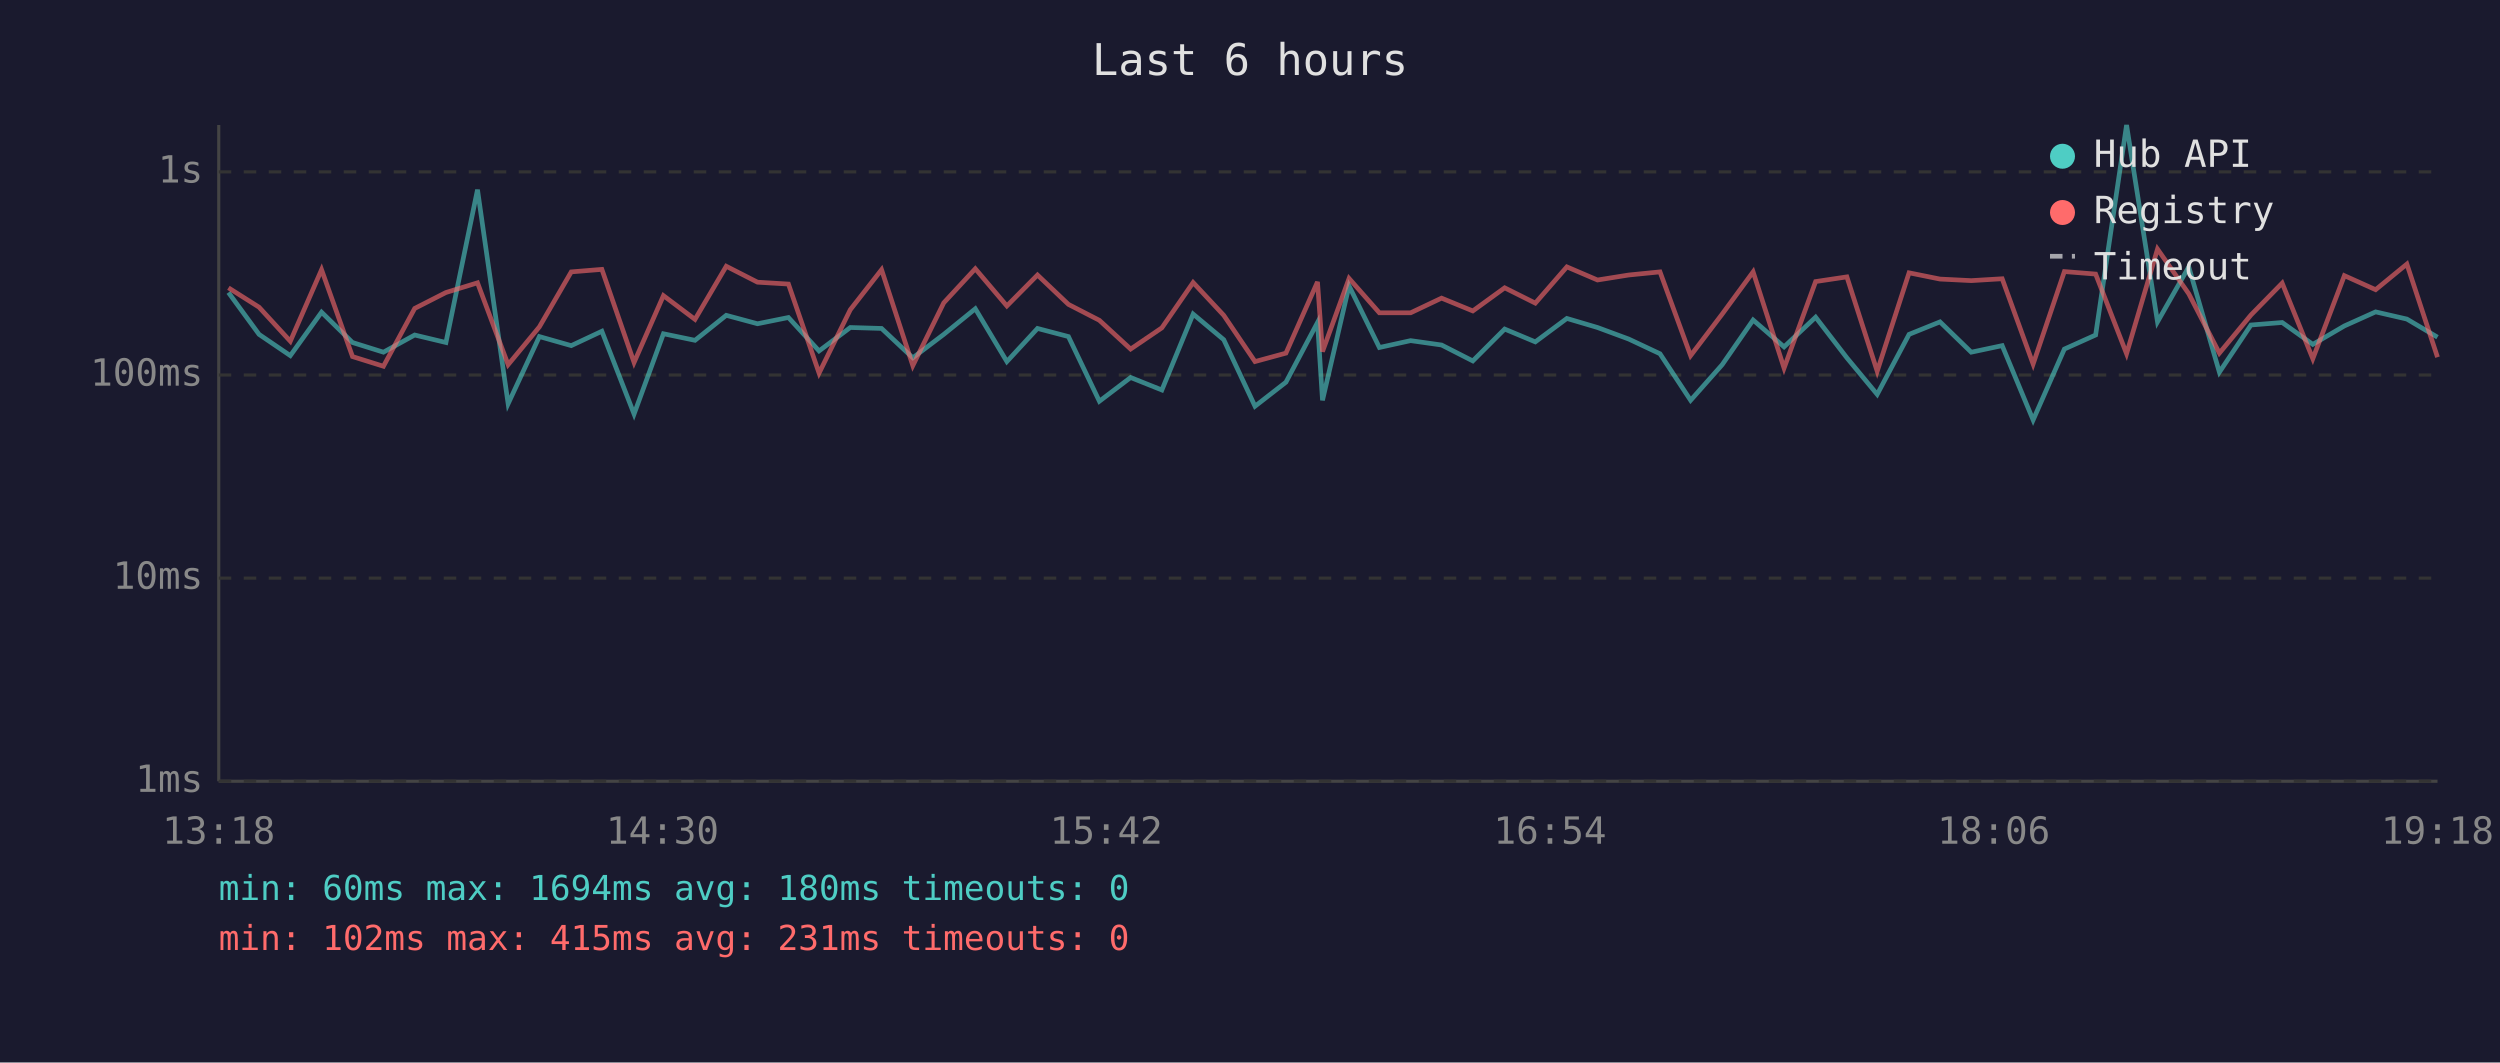
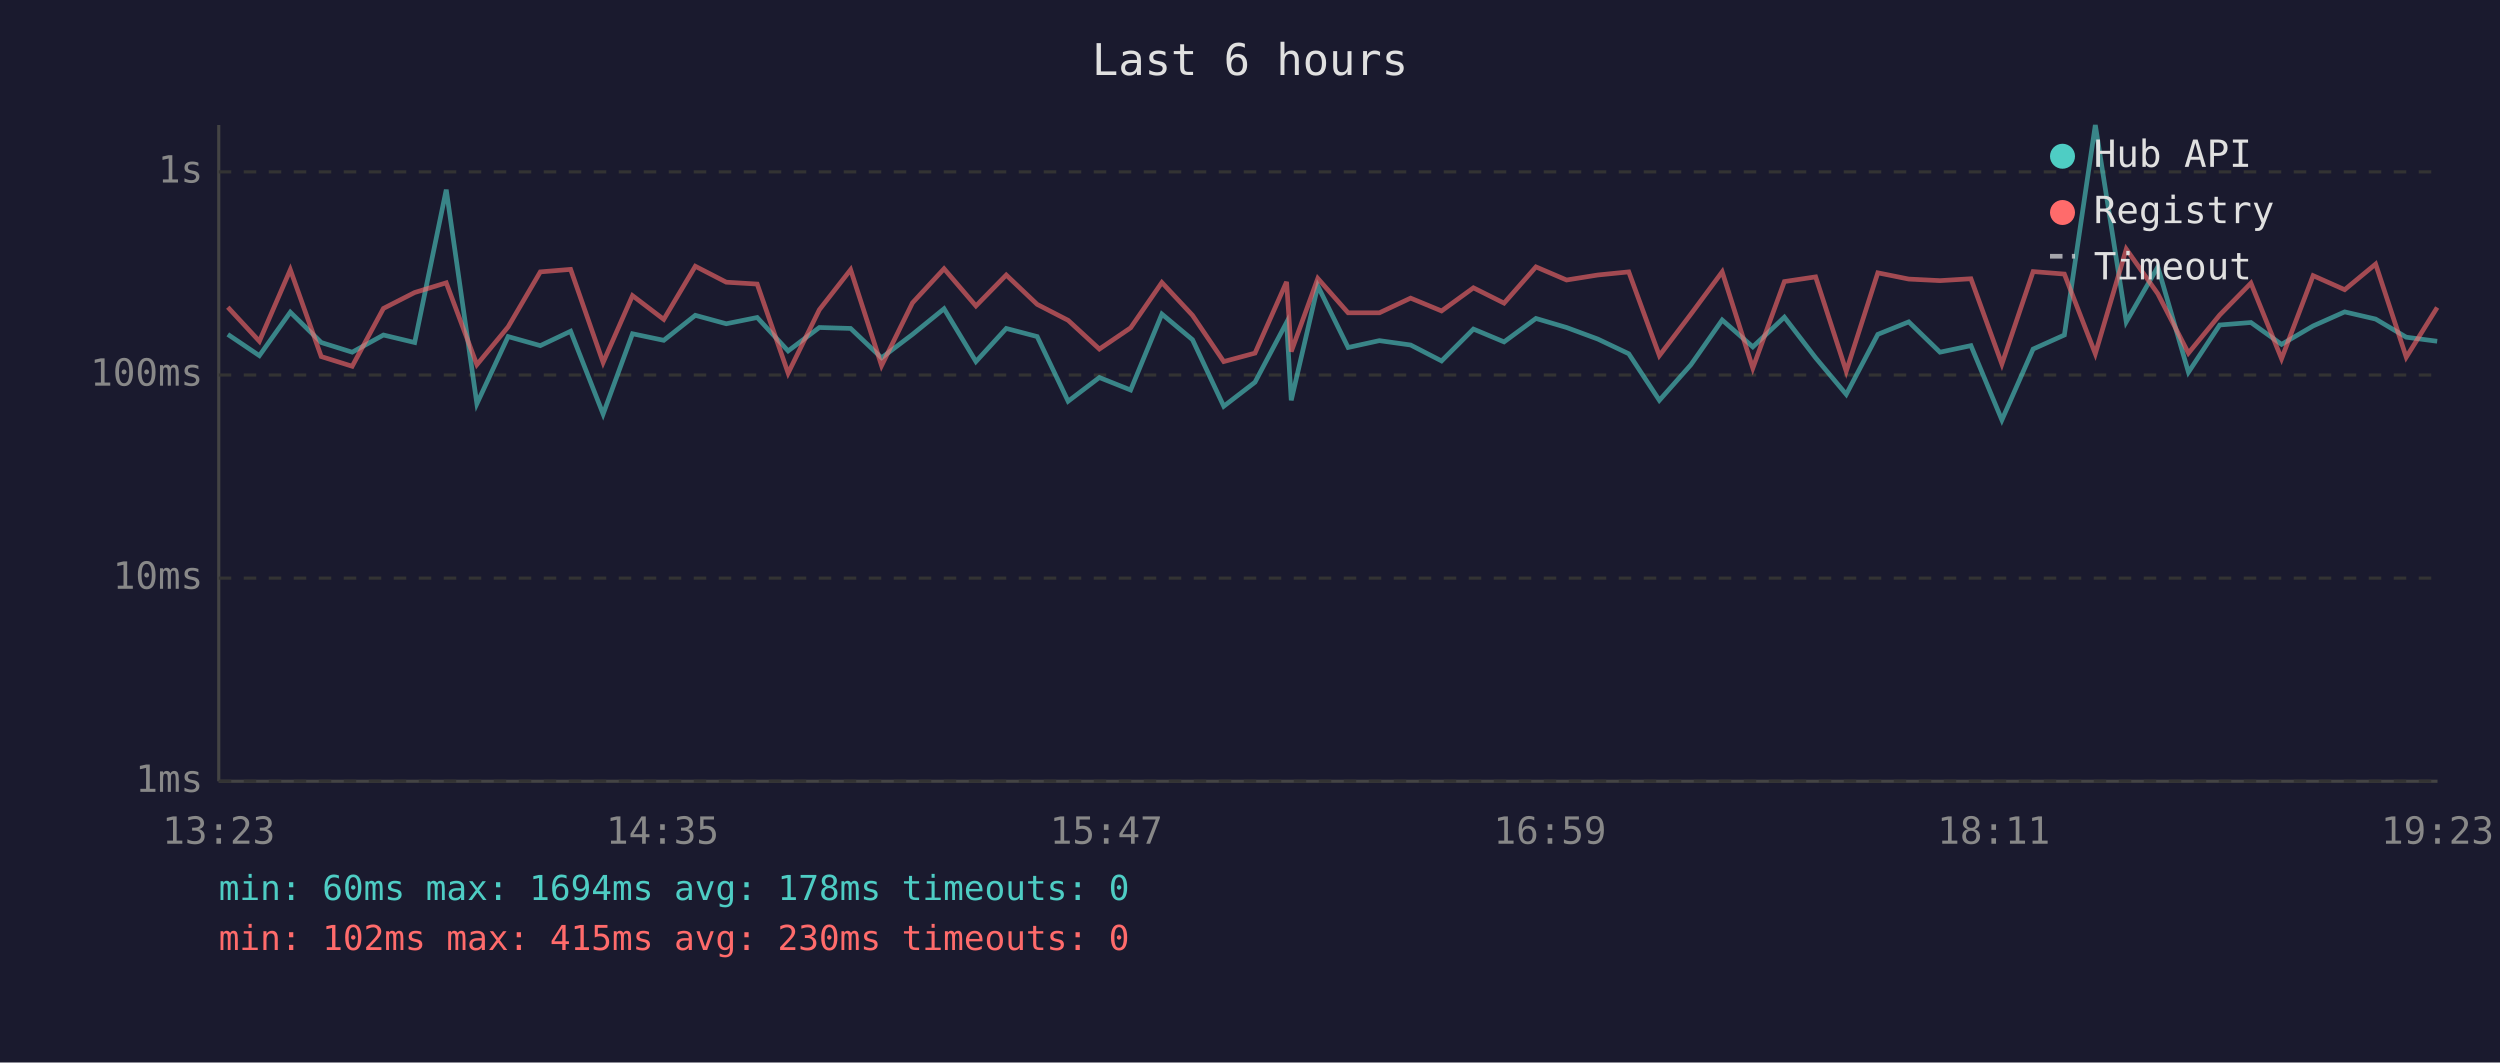
<svg xmlns="http://www.w3.org/2000/svg" viewBox="0 0 800 340" font-family="monospace" font-size="12">
  <rect width="800" height="340" fill="#1a1a2e" />
  <text x="400" y="24" fill="#e0e0e0" font-size="14" text-anchor="middle">Last 6 hours</text>
  <line x1="70" y1="40" x2="70" y2="250" stroke="#444" stroke-width="1" />
  <line x1="70" y1="250" x2="780" y2="250" stroke="#444" stroke-width="1" />
  <line x1="70" y1="250" x2="780" y2="250" stroke="#333" stroke-width="1" stroke-dasharray="4" />
  <text x="65" y="250" fill="#888" text-anchor="end" dominant-baseline="middle">1ms</text>
  <line x1="70" y1="185" x2="780" y2="185" stroke="#333" stroke-width="1" stroke-dasharray="4" />
  <text x="65" y="185" fill="#888" text-anchor="end" dominant-baseline="middle">10ms</text>
  <line x1="70" y1="120" x2="780" y2="120" stroke="#333" stroke-width="1" stroke-dasharray="4" />
  <text x="65" y="120" fill="#888" text-anchor="end" dominant-baseline="middle">100ms</text>
  <line x1="70" y1="55" x2="780" y2="55" stroke="#333" stroke-width="1" stroke-dasharray="4" />
  <text x="65" y="55" fill="#888" text-anchor="end" dominant-baseline="middle">1s</text>
-   <text x="70" y="270" fill="#888" text-anchor="middle">13:18</text>
-   <text x="212" y="270" fill="#888" text-anchor="middle">14:30</text>
-   <text x="354" y="270" fill="#888" text-anchor="middle">15:42</text>
-   <text x="496" y="270" fill="#888" text-anchor="middle">16:54</text>
-   <text x="638" y="270" fill="#888" text-anchor="middle">18:06</text>
-   <text x="780" y="270" fill="#888" text-anchor="middle">19:18</text>
-   <polyline points="73.1,93.6 82.9,107.0 92.9,113.8 102.9,99.9 112.8,109.6 122.7,112.7 132.7,107.2 142.7,109.6 152.8,60.7 162.6,129.2 172.6,107.7 182.8,110.6 192.6,106.0 202.9,132.5 212.3,106.8 222.4,108.9 232.4,100.9 242.4,103.6 252.3,101.6 262.1,112.3 272.1,104.8 282.1,105.1 292.1,114.5 302.0,107.0 312.1,98.8 322.2,115.7 332.0,105.1 341.9,107.7 351.8,128.4 361.8,120.8 371.8,124.8 381.8,100.5 391.6,108.7 401.6,130.0 411.5,122.3 421.6,103.2 423.2,128.1 431.7,91.5 441.4,111.2 451.4,109.0 461.3,110.4 471.3,115.5 481.5,105.3 491.3,109.4 501.4,101.9 511.2,104.8 521.2,108.5 531.2,113.2 541.0,128.1 551.1,116.7 561.0,102.4 570.9,111.0 581.0,101.5 591.0,114.5 600.7,126.2 610.9,107.0 620.8,103.0 630.8,112.7 640.7,110.6 650.6,134.4 660.6,111.7 670.6,107.2 680.5,40.0 690.4,103.0 700.4,85.4 710.2,119.1 720.3,104.0 730.3,103.2 740.1,110.2 750.2,104.3 760.2,99.8 770.2,102.1 780.0,107.9" fill="none" stroke="#4ecdc4" stroke-width="1.5" opacity="0.6" />
-   <polyline points="73.1,92.1 82.9,98.3 92.9,109.2 102.9,86.3 112.8,114.1 122.7,117.2 132.7,98.7 142.7,93.6 152.8,90.5 162.6,116.7 172.6,104.6 182.8,87.0 192.6,86.2 202.9,116.0 212.3,94.6 222.4,102.2 232.4,85.2 242.4,90.3 252.3,90.9 262.1,119.4 272.1,99.1 282.1,86.3 292.1,117.0 302.0,96.9 312.1,86.0 322.2,97.9 332.0,88.0 341.9,97.4 351.8,102.5 361.8,111.7 371.8,104.9 381.8,90.4 391.6,100.9 401.6,115.7 411.5,113.0 421.6,90.2 423.2,112.5 431.7,89.1 441.4,100.1 451.4,100.1 461.3,95.4 471.3,99.5 481.5,92.1 491.3,97.0 501.4,85.4 511.2,89.6 521.2,88.0 531.2,87.0 541.0,113.8 551.1,100.5 561.0,87.0 570.9,117.8 581.0,90.1 591.0,88.6 600.7,118.8 610.9,87.3 620.8,89.3 630.8,89.8 640.7,89.2 650.6,116.5 660.6,86.9 670.6,87.7 680.5,113.2 690.4,79.7 700.4,94.0 710.2,113.0 720.3,100.8 730.3,90.6 740.1,114.8 750.2,88.2 760.2,92.7 770.2,84.5 780.0,114.3" fill="none" stroke="#ff6b6b" stroke-width="1.5" opacity="0.6" />
+   <text x="70" y="270" fill="#888" text-anchor="middle">13:23</text>
+   <text x="212" y="270" fill="#888" text-anchor="middle">14:35</text>
+   <text x="354" y="270" fill="#888" text-anchor="middle">15:47</text>
+   <text x="496" y="270" fill="#888" text-anchor="middle">16:59</text>
+   <text x="638" y="270" fill="#888" text-anchor="middle">18:11</text>
+   <text x="780" y="270" fill="#888" text-anchor="middle">19:23</text>
+   <polyline points="72.9,107.0 83.0,113.8 92.9,99.9 102.8,109.6 112.7,112.7 122.7,107.2 132.7,109.6 142.8,60.7 152.6,129.2 162.6,107.7 172.9,110.6 182.6,106.0 193.0,132.5 202.4,106.8 212.4,108.9 222.5,100.9 232.4,103.6 242.3,101.6 252.2,112.3 262.2,104.8 272.2,105.1 282.1,114.5 292.0,107.0 302.1,98.8 312.3,115.7 322.0,105.1 331.9,107.7 341.8,128.4 351.8,120.8 361.8,124.8 371.8,100.5 381.6,108.7 391.6,130.0 401.6,122.3 411.7,103.2 413.2,128.1 421.7,91.5 431.4,111.2 441.4,109.0 451.4,110.4 461.3,115.5 471.5,105.3 481.3,109.4 491.5,101.9 501.3,104.8 511.3,108.5 521.2,113.2 531.0,128.1 541.1,116.7 551.1,102.4 560.9,111.0 571.0,101.5 581.0,114.5 590.8,126.2 600.9,107.0 610.8,103.0 620.8,112.7 630.7,110.6 640.6,134.4 650.6,111.7 660.6,107.2 670.5,40.0 680.4,103.0 690.5,85.4 700.3,119.1 710.3,104.0 720.3,103.2 730.1,110.2 740.2,104.3 750.3,99.8 760.2,102.1 770.0,107.9 779.9,109.2" fill="none" stroke="#4ecdc4" stroke-width="1.5" opacity="0.6" />
+   <polyline points="72.9,98.3 83.0,109.2 92.9,86.3 102.8,114.1 112.7,117.2 122.7,98.7 132.7,93.6 142.8,90.5 152.6,116.7 162.6,104.6 172.9,87.0 182.6,86.2 193.0,116.0 202.4,94.6 212.4,102.2 222.5,85.2 232.4,90.3 242.3,90.9 252.2,119.4 262.2,99.1 272.2,86.3 282.1,117.0 292.0,96.9 302.1,86.0 312.3,97.9 322.0,88.0 331.9,97.4 341.8,102.5 351.8,111.7 361.8,104.9 371.8,90.4 381.6,100.9 391.6,115.7 401.6,113.0 411.7,90.2 413.2,112.5 421.7,89.1 431.4,100.1 441.4,100.1 451.4,95.4 461.3,99.5 471.5,92.1 481.3,97.0 491.5,85.4 501.3,89.6 511.3,88.0 521.2,87.0 531.0,113.8 541.1,100.5 551.1,87.0 560.9,117.8 571.0,90.1 581.0,88.6 590.8,118.8 600.9,87.3 610.8,89.3 620.8,89.8 630.7,89.2 640.6,116.5 650.6,86.9 660.6,87.7 670.5,113.2 680.4,79.7 690.5,94.0 700.3,113.0 710.3,100.8 720.3,90.6 730.1,114.8 740.2,88.2 750.3,92.7 760.2,84.5 770.0,114.3 779.9,98.4" fill="none" stroke="#ff6b6b" stroke-width="1.5" opacity="0.6" />
  <circle cx="660" cy="50" r="4" fill="#4ecdc4" />
  <text x="670" y="50" fill="#e0e0e0" dominant-baseline="middle">Hub API</text>
  <circle cx="660" cy="68" r="4" fill="#ff6b6b" />
  <text x="670" y="68" fill="#e0e0e0" dominant-baseline="middle">Registry</text>
  <line x1="656" y1="82" x2="664" y2="82" stroke="#e0e0e0" stroke-width="1.5" stroke-dasharray="4,3" opacity="0.7" />
  <text x="670" y="86" fill="#e0e0e0" dominant-baseline="middle">Timeout</text>
-   <text x="70" y="288" fill="#4ecdc4" font-size="11">min: 60ms  max: 1694ms  avg: 180ms  timeouts: 0</text>
-   <text x="70" y="304" fill="#ff6b6b" font-size="11">min: 102ms  max: 415ms  avg: 231ms  timeouts: 0</text>
+   <text x="70" y="288" fill="#4ecdc4" font-size="11">min: 60ms  max: 1694ms  avg: 178ms  timeouts: 0</text>
+   <text x="70" y="304" fill="#ff6b6b" font-size="11">min: 102ms  max: 415ms  avg: 230ms  timeouts: 0</text>
</svg>
